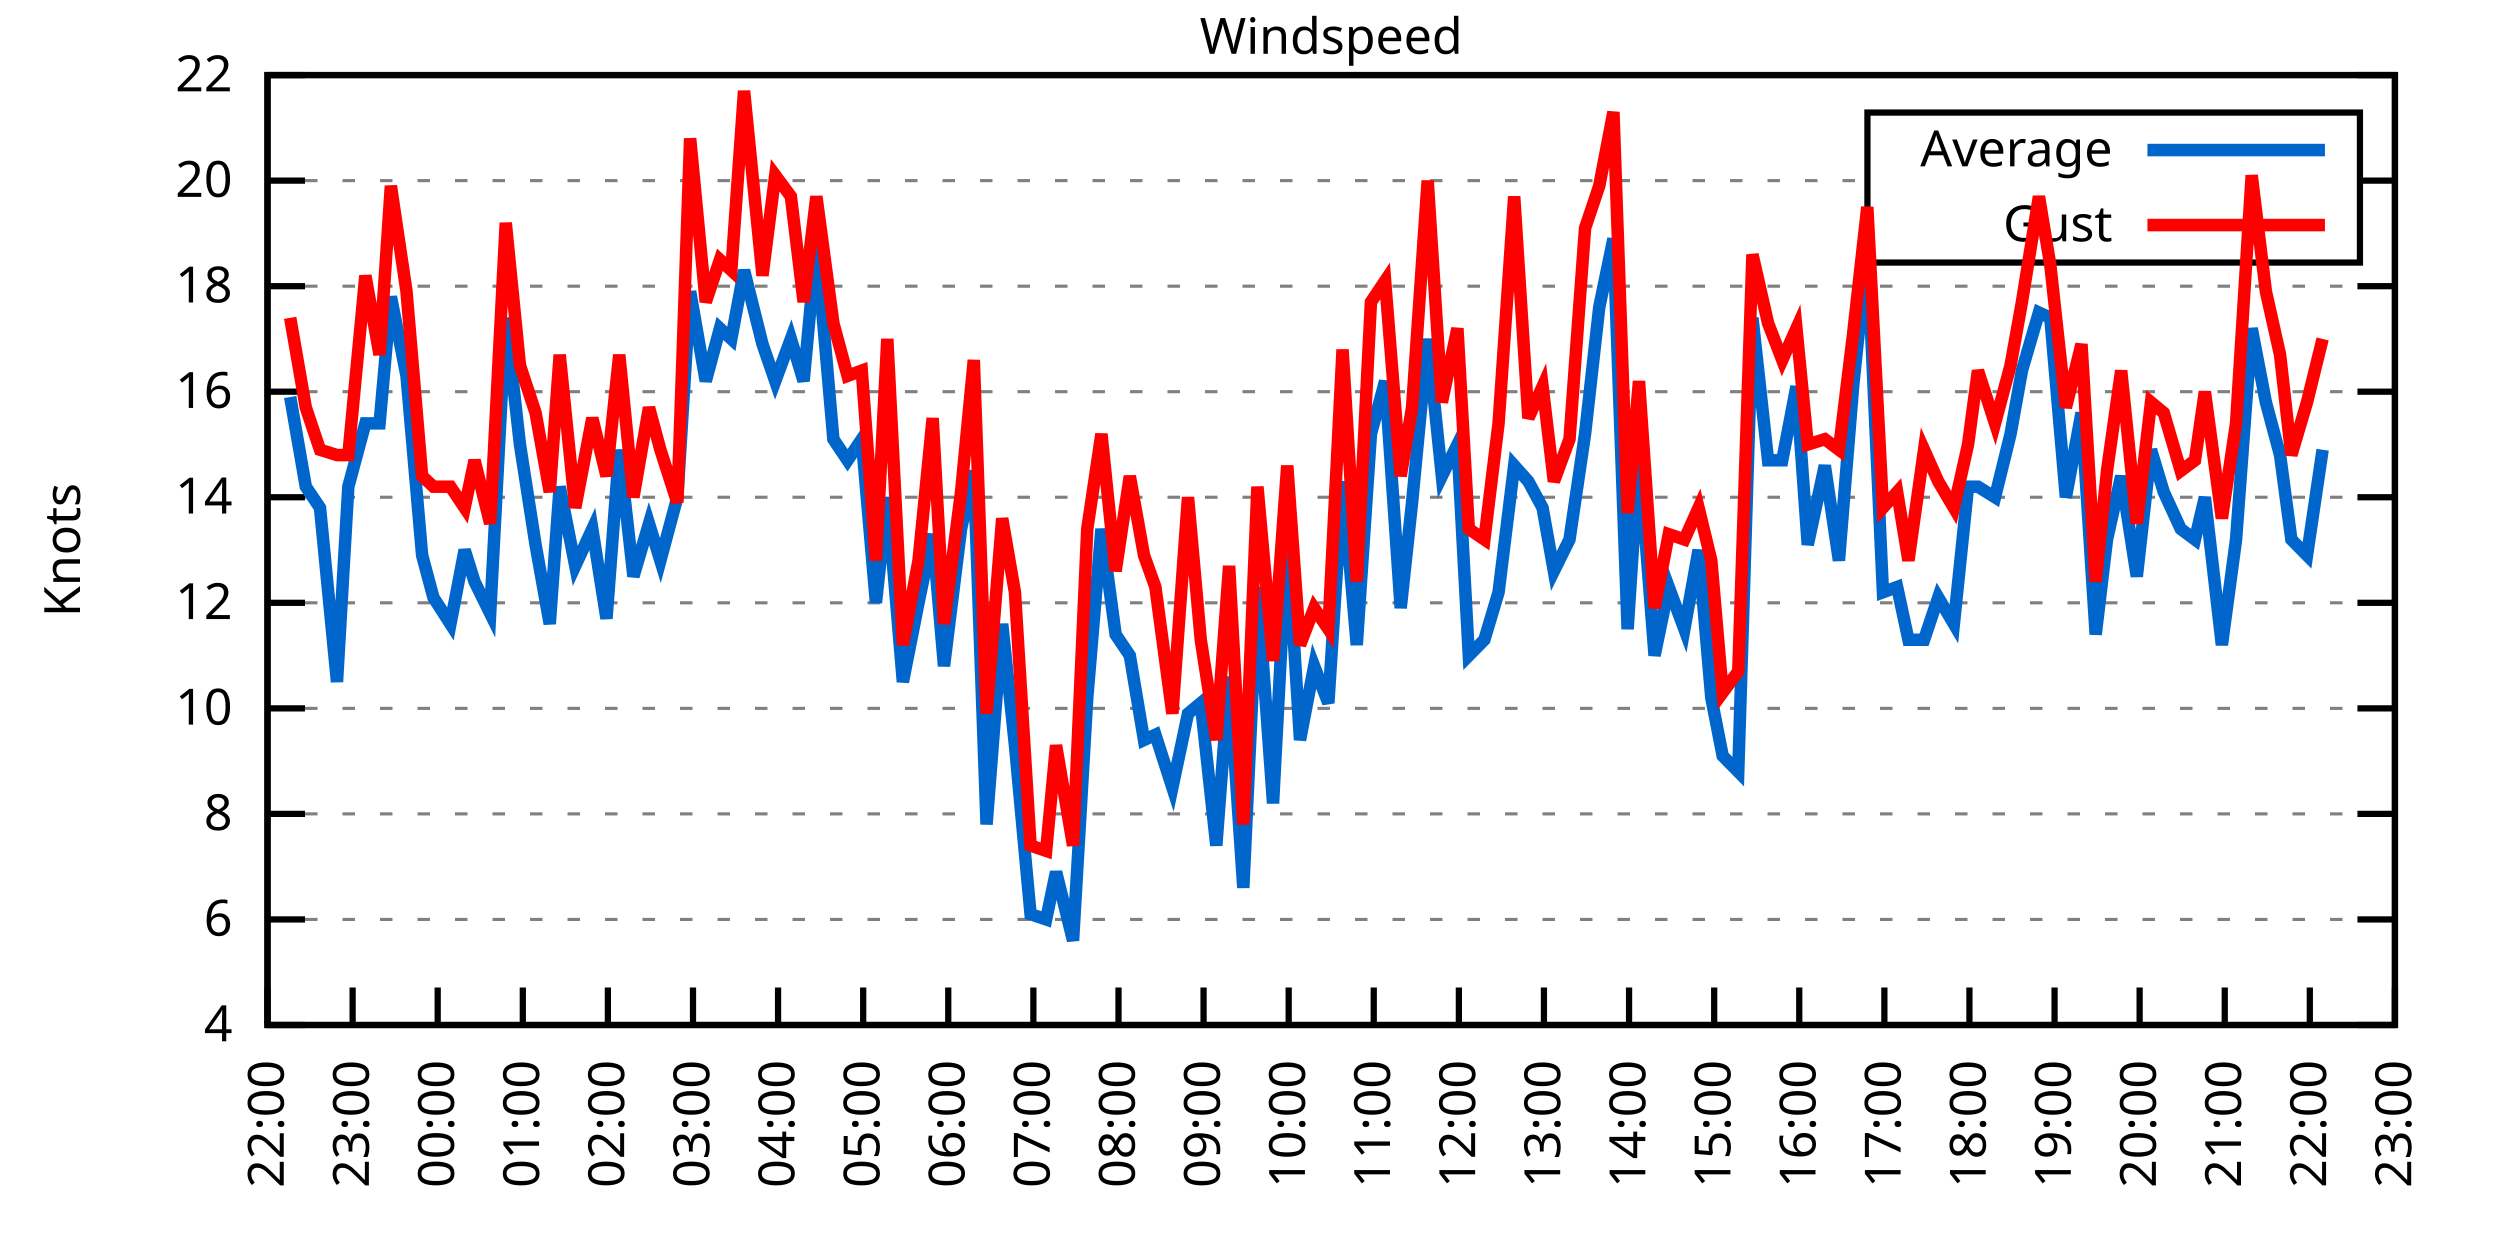
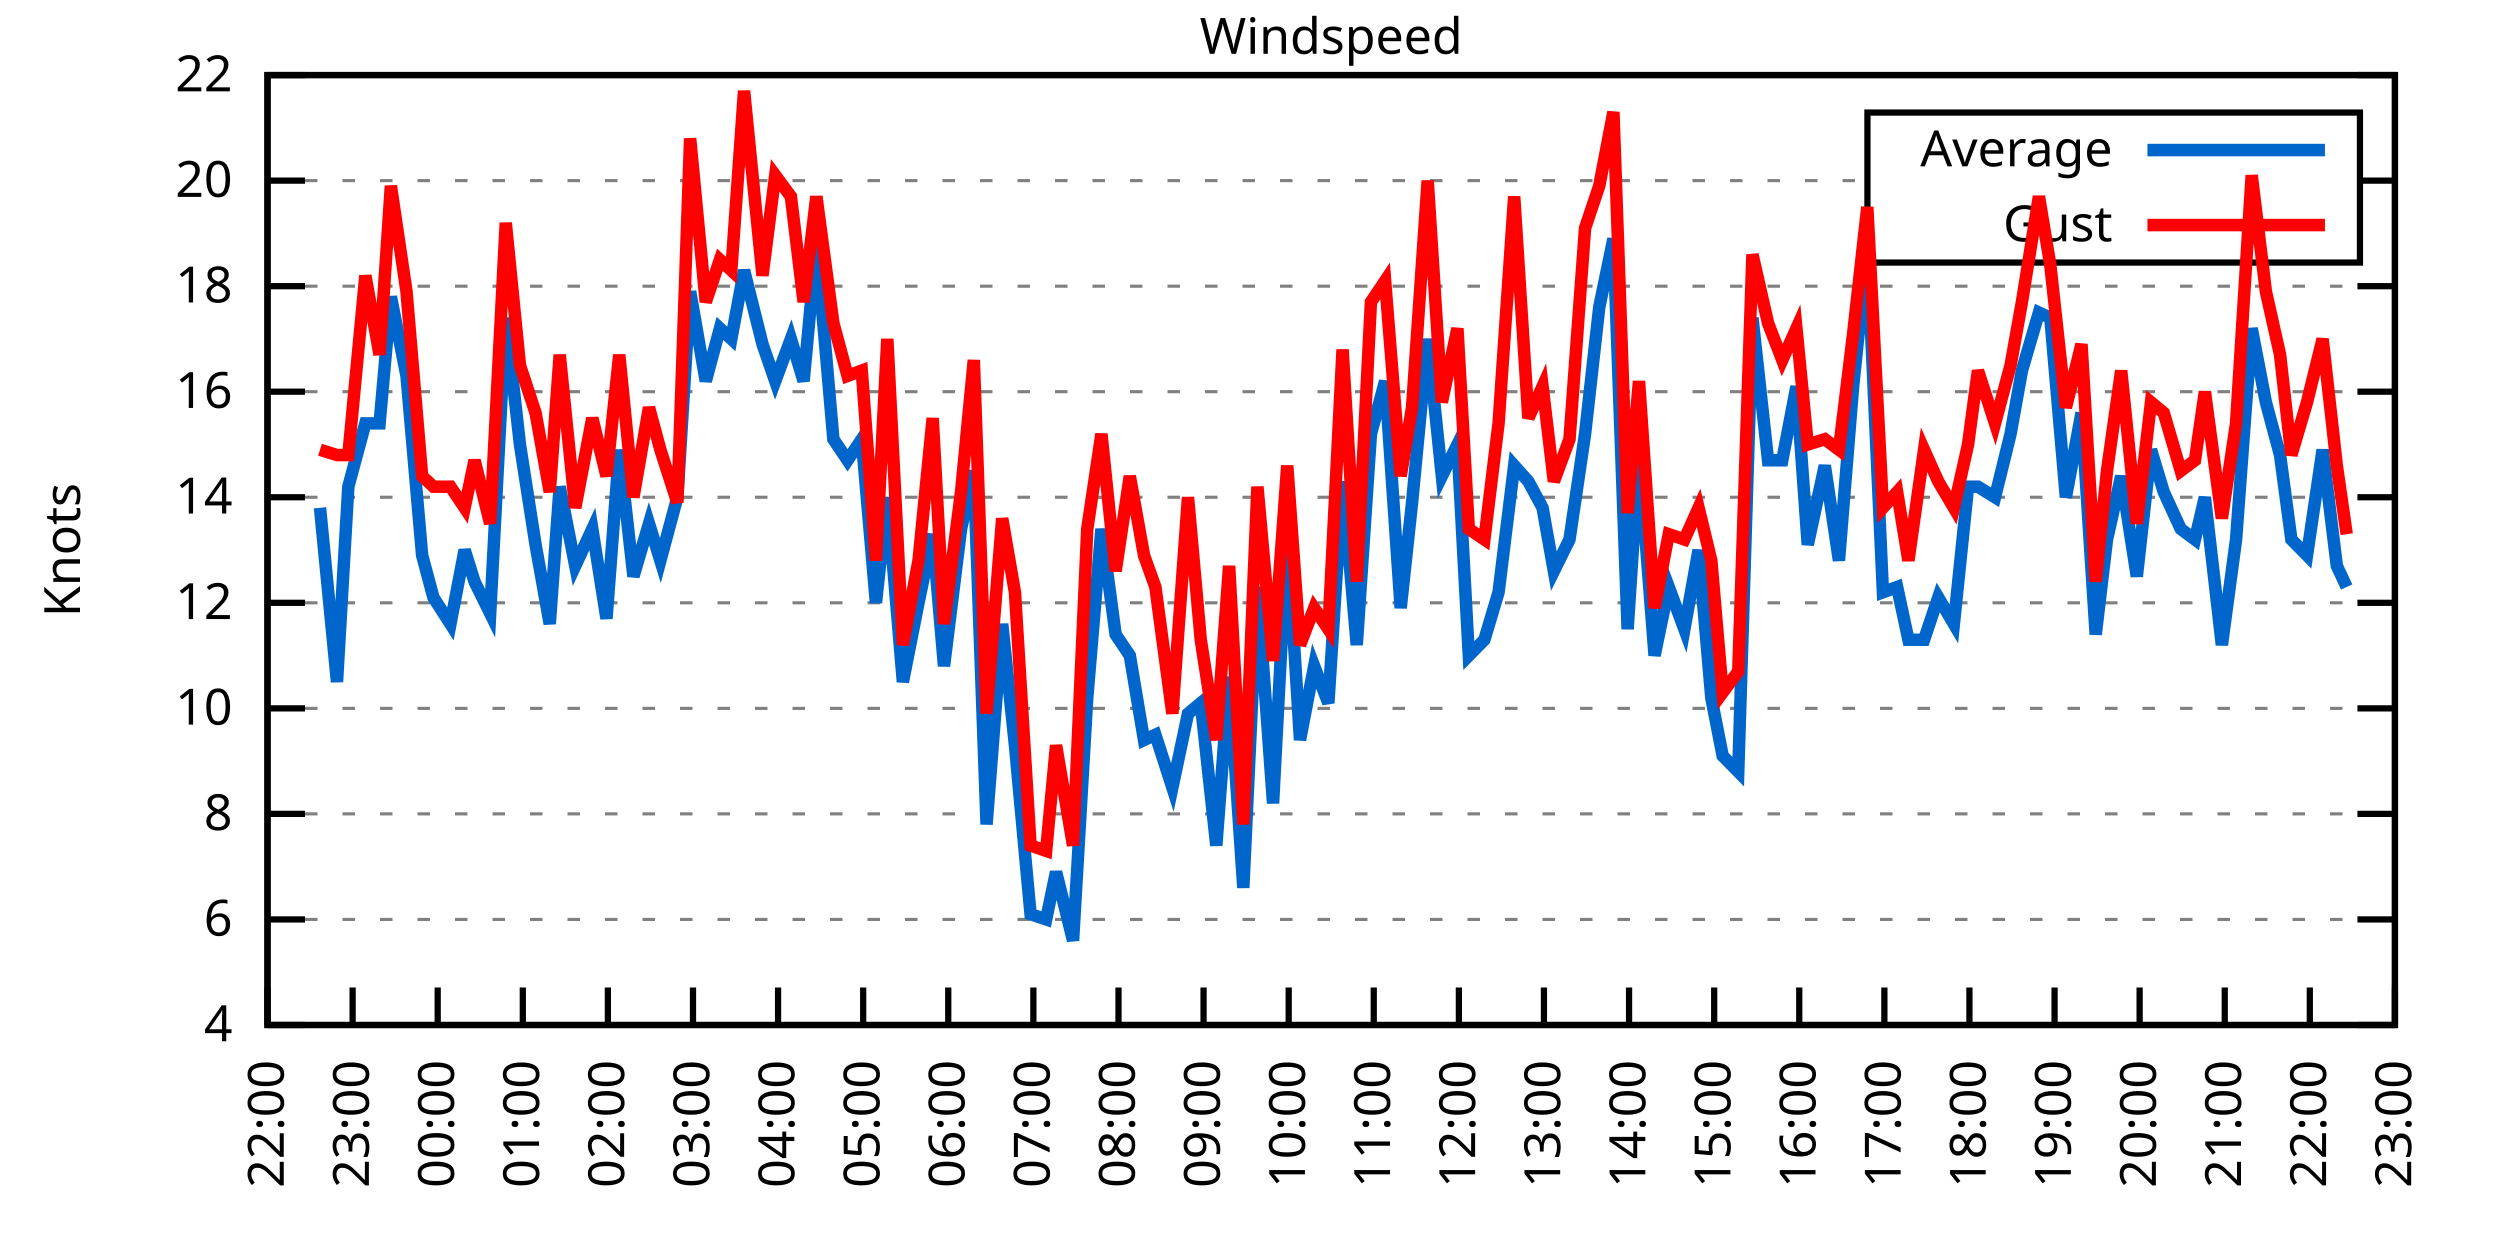
<svg xmlns="http://www.w3.org/2000/svg" xmlns:xlink="http://www.w3.org/1999/xlink" width="400" height="200" viewBox="0 0 400 200">
  <g id="gnuplot_canvas">
    <rect x="0" y="0" width="400" height="200" fill="none" />
    <defs>
      <circle id="gpDot" r="0.5" stroke-width="0.5" stroke="currentColor" />
      <path id="gpPt0" stroke-width="0.333" stroke="currentColor" d="M-1,0 h2 M0,-1 v2" />
      <path id="gpPt1" stroke-width="0.333" stroke="currentColor" d="M-1,-1 L1,1 M1,-1 L-1,1" />
      <path id="gpPt2" stroke-width="0.333" stroke="currentColor" d="M-1,0 L1,0 M0,-1 L0,1 M-1,-1 L1,1 M-1,1 L1,-1" />
      <rect id="gpPt3" stroke-width="0.333" stroke="currentColor" x="-1" y="-1" width="2" height="2" />
      <rect id="gpPt4" stroke-width="0.333" stroke="currentColor" fill="currentColor" x="-1" y="-1" width="2" height="2" />
      <circle id="gpPt5" stroke-width="0.333" stroke="currentColor" cx="0" cy="0" r="1" />
      <use xlink:href="#gpPt5" id="gpPt6" fill="currentColor" stroke="none" />
      <path id="gpPt7" stroke-width="0.333" stroke="currentColor" d="M0,-1.33 L-1.33,0.67 L1.33,0.67 z" />
      <use xlink:href="#gpPt7" id="gpPt8" fill="currentColor" stroke="none" />
      <use xlink:href="#gpPt7" id="gpPt9" stroke="currentColor" transform="rotate(180)" />
      <use xlink:href="#gpPt9" id="gpPt10" fill="currentColor" stroke="none" />
      <use xlink:href="#gpPt3" id="gpPt11" stroke="currentColor" transform="rotate(45)" />
      <use xlink:href="#gpPt11" id="gpPt12" fill="currentColor" stroke="none" />
      <path id="gpPt13" stroke-width="0.333" stroke="currentColor" d="M0,1.330 L1.265,0.411 L0.782,-1.067 L-0.782,-1.076 L-1.265,0.411 z" />
      <use xlink:href="#gpPt13" id="gpPt14" fill="currentColor" stroke="none" />
      <filter id="textbox" filterUnits="objectBoundingBox" x="0" y="0" height="1" width="1">
        <feFlood flood-color="white" flood-opacity="1" result="bgnd" />
        <feComposite in="SourceGraphic" in2="bgnd" operator="atop" />
      </filter>
      <filter id="greybox" filterUnits="objectBoundingBox" x="0" y="0" height="1" width="1">
        <feFlood flood-color="lightgrey" flood-opacity="1" result="grey" />
        <feComposite in="SourceGraphic" in2="grey" operator="atop" />
      </filter>
    </defs>
    <g fill="none" color="white" stroke="currentColor" stroke-width="1.00" stroke-linecap="butt" stroke-linejoin="miter">
</g>
    <g fill="none" color="black" stroke="currentColor" stroke-width="1.00" stroke-linecap="butt" stroke-linejoin="miter">
      <g stroke="none" shape-rendering="crispEdges">
        <polygon fill="rgb(255, 255, 255)" points="42.80,164.00 383.18,164.00 383.18,12.02 42.80,12.02 " />
      </g>
    </g>
    <g fill="none" color="black" stroke="currentColor" stroke-width="1.00" stroke-linecap="butt" stroke-linejoin="miter">
</g>
    <g fill="none" color="black" stroke="black" stroke-width="0.50" stroke-linecap="butt" stroke-linejoin="miter">
</g>
    <g fill="none" color="gray" stroke="currentColor" stroke-width="0.50" stroke-linecap="butt" stroke-linejoin="miter">
      <path stroke="gray" stroke-dasharray="2,4" class="gridline" d="M42.80,164.00 L383.19,164.00  " />
    </g>
    <g fill="none" color="gray" stroke="gray" stroke-width="1.00" stroke-linecap="butt" stroke-linejoin="miter">
</g>
    <g fill="none" color="black" stroke="currentColor" stroke-width="1.00" stroke-linecap="butt" stroke-linejoin="miter">
      <path stroke="black" d="M42.80,164.00 L48.80,164.00 M383.19,164.00 L377.19,164.00  " />
      <g transform="translate(37.20,166.60)" stroke="none" fill="black" font-family="Sans" font-size="8.00" text-anchor="end">
        <text>
          <tspan font-family="Sans"> 4</tspan>
        </text>
      </g>
    </g>
    <g fill="none" color="black" stroke="currentColor" stroke-width="1.00" stroke-linecap="butt" stroke-linejoin="miter">
</g>
    <g fill="none" color="black" stroke="black" stroke-width="0.50" stroke-linecap="butt" stroke-linejoin="miter">
</g>
    <g fill="none" color="gray" stroke="currentColor" stroke-width="0.50" stroke-linecap="butt" stroke-linejoin="miter">
      <path stroke="gray" stroke-dasharray="2,4" class="gridline" d="M42.80,147.11 L383.19,147.11  " />
    </g>
    <g fill="none" color="gray" stroke="gray" stroke-width="1.00" stroke-linecap="butt" stroke-linejoin="miter">
</g>
    <g fill="none" color="black" stroke="currentColor" stroke-width="1.00" stroke-linecap="butt" stroke-linejoin="miter">
      <path stroke="black" d="M42.80,147.11 L48.80,147.11 M383.19,147.11 L377.19,147.11  " />
      <g transform="translate(37.20,149.71)" stroke="none" fill="black" font-family="Sans" font-size="8.00" text-anchor="end">
        <text>
          <tspan font-family="Sans"> 6</tspan>
        </text>
      </g>
    </g>
    <g fill="none" color="black" stroke="currentColor" stroke-width="1.00" stroke-linecap="butt" stroke-linejoin="miter">
</g>
    <g fill="none" color="black" stroke="black" stroke-width="0.50" stroke-linecap="butt" stroke-linejoin="miter">
</g>
    <g fill="none" color="gray" stroke="currentColor" stroke-width="0.50" stroke-linecap="butt" stroke-linejoin="miter">
      <path stroke="gray" stroke-dasharray="2,4" class="gridline" d="M42.80,130.22 L383.19,130.22  " />
    </g>
    <g fill="none" color="gray" stroke="gray" stroke-width="1.00" stroke-linecap="butt" stroke-linejoin="miter">
</g>
    <g fill="none" color="black" stroke="currentColor" stroke-width="1.00" stroke-linecap="butt" stroke-linejoin="miter">
      <path stroke="black" d="M42.80,130.22 L48.80,130.22 M383.19,130.22 L377.19,130.22  " />
      <g transform="translate(37.20,132.82)" stroke="none" fill="black" font-family="Sans" font-size="8.00" text-anchor="end">
        <text>
          <tspan font-family="Sans"> 8</tspan>
        </text>
      </g>
    </g>
    <g fill="none" color="black" stroke="currentColor" stroke-width="1.00" stroke-linecap="butt" stroke-linejoin="miter">
</g>
    <g fill="none" color="black" stroke="black" stroke-width="0.50" stroke-linecap="butt" stroke-linejoin="miter">
</g>
    <g fill="none" color="gray" stroke="currentColor" stroke-width="0.50" stroke-linecap="butt" stroke-linejoin="miter">
      <path stroke="gray" stroke-dasharray="2,4" class="gridline" d="M42.80,113.34 L383.19,113.34  " />
    </g>
    <g fill="none" color="gray" stroke="gray" stroke-width="1.00" stroke-linecap="butt" stroke-linejoin="miter">
</g>
    <g fill="none" color="black" stroke="currentColor" stroke-width="1.00" stroke-linecap="butt" stroke-linejoin="miter">
      <path stroke="black" d="M42.80,113.34 L48.80,113.34 M383.19,113.34 L377.19,113.34  " />
      <g transform="translate(37.20,115.94)" stroke="none" fill="black" font-family="Sans" font-size="8.00" text-anchor="end">
        <text>
          <tspan font-family="Sans"> 10</tspan>
        </text>
      </g>
    </g>
    <g fill="none" color="black" stroke="currentColor" stroke-width="1.00" stroke-linecap="butt" stroke-linejoin="miter">
</g>
    <g fill="none" color="black" stroke="black" stroke-width="0.50" stroke-linecap="butt" stroke-linejoin="miter">
</g>
    <g fill="none" color="gray" stroke="currentColor" stroke-width="0.50" stroke-linecap="butt" stroke-linejoin="miter">
      <path stroke="gray" stroke-dasharray="2,4" class="gridline" d="M42.80,96.45 L383.19,96.45  " />
    </g>
    <g fill="none" color="gray" stroke="gray" stroke-width="1.00" stroke-linecap="butt" stroke-linejoin="miter">
</g>
    <g fill="none" color="black" stroke="currentColor" stroke-width="1.00" stroke-linecap="butt" stroke-linejoin="miter">
      <path stroke="black" d="M42.80,96.45 L48.80,96.45 M383.19,96.45 L377.19,96.45  " />
      <g transform="translate(37.20,99.05)" stroke="none" fill="black" font-family="Sans" font-size="8.00" text-anchor="end">
        <text>
          <tspan font-family="Sans"> 12</tspan>
        </text>
      </g>
    </g>
    <g fill="none" color="black" stroke="currentColor" stroke-width="1.00" stroke-linecap="butt" stroke-linejoin="miter">
</g>
    <g fill="none" color="black" stroke="black" stroke-width="0.50" stroke-linecap="butt" stroke-linejoin="miter">
</g>
    <g fill="none" color="gray" stroke="currentColor" stroke-width="0.50" stroke-linecap="butt" stroke-linejoin="miter">
      <path stroke="gray" stroke-dasharray="2,4" class="gridline" d="M42.80,79.56 L383.19,79.56  " />
    </g>
    <g fill="none" color="gray" stroke="gray" stroke-width="1.00" stroke-linecap="butt" stroke-linejoin="miter">
</g>
    <g fill="none" color="black" stroke="currentColor" stroke-width="1.00" stroke-linecap="butt" stroke-linejoin="miter">
      <path stroke="black" d="M42.80,79.56 L48.80,79.56 M383.19,79.56 L377.19,79.56  " />
      <g transform="translate(37.20,82.16)" stroke="none" fill="black" font-family="Sans" font-size="8.00" text-anchor="end">
        <text>
          <tspan font-family="Sans"> 14</tspan>
        </text>
      </g>
    </g>
    <g fill="none" color="black" stroke="currentColor" stroke-width="1.00" stroke-linecap="butt" stroke-linejoin="miter">
</g>
    <g fill="none" color="black" stroke="black" stroke-width="0.50" stroke-linecap="butt" stroke-linejoin="miter">
</g>
    <g fill="none" color="gray" stroke="currentColor" stroke-width="0.50" stroke-linecap="butt" stroke-linejoin="miter">
      <path stroke="gray" stroke-dasharray="2,4" class="gridline" d="M42.80,62.67 L383.19,62.67  " />
    </g>
    <g fill="none" color="gray" stroke="gray" stroke-width="1.00" stroke-linecap="butt" stroke-linejoin="miter">
</g>
    <g fill="none" color="black" stroke="currentColor" stroke-width="1.00" stroke-linecap="butt" stroke-linejoin="miter">
      <path stroke="black" d="M42.80,62.67 L48.80,62.67 M383.19,62.67 L377.19,62.67  " />
      <g transform="translate(37.20,65.27)" stroke="none" fill="black" font-family="Sans" font-size="8.00" text-anchor="end">
        <text>
          <tspan font-family="Sans"> 16</tspan>
        </text>
      </g>
    </g>
    <g fill="none" color="black" stroke="currentColor" stroke-width="1.00" stroke-linecap="butt" stroke-linejoin="miter">
</g>
    <g fill="none" color="black" stroke="black" stroke-width="0.50" stroke-linecap="butt" stroke-linejoin="miter">
</g>
    <g fill="none" color="gray" stroke="currentColor" stroke-width="0.50" stroke-linecap="butt" stroke-linejoin="miter">
      <path stroke="gray" stroke-dasharray="2,4" class="gridline" d="M42.80,45.79 L383.19,45.79  " />
    </g>
    <g fill="none" color="gray" stroke="gray" stroke-width="1.00" stroke-linecap="butt" stroke-linejoin="miter">
</g>
    <g fill="none" color="black" stroke="currentColor" stroke-width="1.00" stroke-linecap="butt" stroke-linejoin="miter">
      <path stroke="black" d="M42.80,45.79 L48.80,45.79 M383.19,45.79 L377.19,45.79  " />
      <g transform="translate(37.20,48.39)" stroke="none" fill="black" font-family="Sans" font-size="8.00" text-anchor="end">
        <text>
          <tspan font-family="Sans"> 18</tspan>
        </text>
      </g>
    </g>
    <g fill="none" color="black" stroke="currentColor" stroke-width="1.00" stroke-linecap="butt" stroke-linejoin="miter">
</g>
    <g fill="none" color="black" stroke="black" stroke-width="0.50" stroke-linecap="butt" stroke-linejoin="miter">
</g>
    <g fill="none" color="gray" stroke="currentColor" stroke-width="0.50" stroke-linecap="butt" stroke-linejoin="miter">
      <path stroke="gray" stroke-dasharray="2,4" class="gridline" d="M42.80,28.90 L298.79,28.90 M377.59,28.90 L383.19,28.90  " />
    </g>
    <g fill="none" color="gray" stroke="gray" stroke-width="1.00" stroke-linecap="butt" stroke-linejoin="miter">
</g>
    <g fill="none" color="black" stroke="currentColor" stroke-width="1.00" stroke-linecap="butt" stroke-linejoin="miter">
      <path stroke="black" d="M42.80,28.90 L48.80,28.90 M383.19,28.90 L377.19,28.90  " />
      <g transform="translate(37.20,31.50)" stroke="none" fill="black" font-family="Sans" font-size="8.00" text-anchor="end">
        <text>
          <tspan font-family="Sans"> 20</tspan>
        </text>
      </g>
    </g>
    <g fill="none" color="black" stroke="currentColor" stroke-width="1.00" stroke-linecap="butt" stroke-linejoin="miter">
</g>
    <g fill="none" color="black" stroke="black" stroke-width="0.50" stroke-linecap="butt" stroke-linejoin="miter">
</g>
    <g fill="none" color="gray" stroke="currentColor" stroke-width="0.50" stroke-linecap="butt" stroke-linejoin="miter">
      <path stroke="gray" stroke-dasharray="2,4" class="gridline" d="M42.80,12.01 L383.19,12.01  " />
    </g>
    <g fill="none" color="gray" stroke="gray" stroke-width="1.00" stroke-linecap="butt" stroke-linejoin="miter">
</g>
    <g fill="none" color="black" stroke="currentColor" stroke-width="1.00" stroke-linecap="butt" stroke-linejoin="miter">
      <path stroke="black" d="M42.80,12.01 L48.80,12.01 M383.19,12.01 L377.19,12.01  " />
      <g transform="translate(37.20,14.61)" stroke="none" fill="black" font-family="Sans" font-size="8.00" text-anchor="end">
        <text>
          <tspan font-family="Sans"> 22</tspan>
        </text>
      </g>
    </g>
    <g fill="none" color="black" stroke="currentColor" stroke-width="1.00" stroke-linecap="butt" stroke-linejoin="miter">
      <path stroke="black" d="M42.80,164.00 L42.80,158.00  " />
      <g transform="translate(45.40,169.60) rotate(270.00)" stroke="none" fill="black" font-family="Sans" font-size="8.00" text-anchor="end">
        <text>
          <tspan font-family="Sans">22:00</tspan>
        </text>
      </g>
    </g>
    <g fill="none" color="black" stroke="currentColor" stroke-width="1.00" stroke-linecap="butt" stroke-linejoin="miter">
      <path stroke="black" d="M56.42,164.00 L56.42,158.00  " />
      <g transform="translate(59.02,169.60) rotate(270.00)" stroke="none" fill="black" font-family="Sans" font-size="8.00" text-anchor="end">
        <text>
          <tspan font-family="Sans">23:00</tspan>
        </text>
      </g>
    </g>
    <g fill="none" color="black" stroke="currentColor" stroke-width="1.00" stroke-linecap="butt" stroke-linejoin="miter">
      <path stroke="black" d="M70.03,164.00 L70.03,158.00  " />
      <g transform="translate(72.63,169.60) rotate(270.00)" stroke="none" fill="black" font-family="Sans" font-size="8.00" text-anchor="end">
        <text>
          <tspan font-family="Sans">00:00</tspan>
        </text>
      </g>
    </g>
    <g fill="none" color="black" stroke="currentColor" stroke-width="1.00" stroke-linecap="butt" stroke-linejoin="miter">
      <path stroke="black" d="M83.65,164.00 L83.65,158.00  " />
      <g transform="translate(86.25,169.60) rotate(270.00)" stroke="none" fill="black" font-family="Sans" font-size="8.00" text-anchor="end">
        <text>
          <tspan font-family="Sans">01:00</tspan>
        </text>
      </g>
    </g>
    <g fill="none" color="black" stroke="currentColor" stroke-width="1.00" stroke-linecap="butt" stroke-linejoin="miter">
      <path stroke="black" d="M97.26,164.00 L97.26,158.00  " />
      <g transform="translate(99.86,169.60) rotate(270.00)" stroke="none" fill="black" font-family="Sans" font-size="8.00" text-anchor="end">
        <text>
          <tspan font-family="Sans">02:00</tspan>
        </text>
      </g>
    </g>
    <g fill="none" color="black" stroke="currentColor" stroke-width="1.00" stroke-linecap="butt" stroke-linejoin="miter">
      <path stroke="black" d="M110.88,164.00 L110.88,158.00  " />
      <g transform="translate(113.48,169.60) rotate(270.00)" stroke="none" fill="black" font-family="Sans" font-size="8.00" text-anchor="end">
        <text>
          <tspan font-family="Sans">03:00</tspan>
        </text>
      </g>
    </g>
    <g fill="none" color="black" stroke="currentColor" stroke-width="1.00" stroke-linecap="butt" stroke-linejoin="miter">
      <path stroke="black" d="M124.49,164.00 L124.49,158.00  " />
      <g transform="translate(127.09,169.60) rotate(270.00)" stroke="none" fill="black" font-family="Sans" font-size="8.00" text-anchor="end">
        <text>
          <tspan font-family="Sans">04:00</tspan>
        </text>
      </g>
    </g>
    <g fill="none" color="black" stroke="currentColor" stroke-width="1.00" stroke-linecap="butt" stroke-linejoin="miter">
      <path stroke="black" d="M138.11,164.00 L138.11,158.00  " />
      <g transform="translate(140.71,169.60) rotate(270.00)" stroke="none" fill="black" font-family="Sans" font-size="8.00" text-anchor="end">
        <text>
          <tspan font-family="Sans">05:00</tspan>
        </text>
      </g>
    </g>
    <g fill="none" color="black" stroke="currentColor" stroke-width="1.00" stroke-linecap="butt" stroke-linejoin="miter">
      <path stroke="black" d="M151.72,164.00 L151.72,158.00  " />
      <g transform="translate(154.32,169.60) rotate(270.00)" stroke="none" fill="black" font-family="Sans" font-size="8.00" text-anchor="end">
        <text>
          <tspan font-family="Sans">06:00</tspan>
        </text>
      </g>
    </g>
    <g fill="none" color="black" stroke="currentColor" stroke-width="1.00" stroke-linecap="butt" stroke-linejoin="miter">
      <path stroke="black" d="M165.34,164.00 L165.34,158.00  " />
      <g transform="translate(167.94,169.60) rotate(270.00)" stroke="none" fill="black" font-family="Sans" font-size="8.00" text-anchor="end">
        <text>
          <tspan font-family="Sans">07:00</tspan>
        </text>
      </g>
    </g>
    <g fill="none" color="black" stroke="currentColor" stroke-width="1.00" stroke-linecap="butt" stroke-linejoin="miter">
      <path stroke="black" d="M178.96,164.00 L178.96,158.00  " />
      <g transform="translate(181.56,169.60) rotate(270.00)" stroke="none" fill="black" font-family="Sans" font-size="8.00" text-anchor="end">
        <text>
          <tspan font-family="Sans">08:00</tspan>
        </text>
      </g>
    </g>
    <g fill="none" color="black" stroke="currentColor" stroke-width="1.00" stroke-linecap="butt" stroke-linejoin="miter">
      <path stroke="black" d="M192.57,164.00 L192.57,158.00  " />
      <g transform="translate(195.17,169.60) rotate(270.00)" stroke="none" fill="black" font-family="Sans" font-size="8.00" text-anchor="end">
        <text>
          <tspan font-family="Sans">09:00</tspan>
        </text>
      </g>
    </g>
    <g fill="none" color="black" stroke="currentColor" stroke-width="1.00" stroke-linecap="butt" stroke-linejoin="miter">
      <path stroke="black" d="M206.19,164.00 L206.19,158.00  " />
      <g transform="translate(208.79,169.60) rotate(270.00)" stroke="none" fill="black" font-family="Sans" font-size="8.00" text-anchor="end">
        <text>
          <tspan font-family="Sans">10:00</tspan>
        </text>
      </g>
    </g>
    <g fill="none" color="black" stroke="currentColor" stroke-width="1.00" stroke-linecap="butt" stroke-linejoin="miter">
      <path stroke="black" d="M219.80,164.00 L219.80,158.00  " />
      <g transform="translate(222.40,169.60) rotate(270.00)" stroke="none" fill="black" font-family="Sans" font-size="8.00" text-anchor="end">
        <text>
          <tspan font-family="Sans">11:00</tspan>
        </text>
      </g>
    </g>
    <g fill="none" color="black" stroke="currentColor" stroke-width="1.00" stroke-linecap="butt" stroke-linejoin="miter">
      <path stroke="black" d="M233.42,164.00 L233.42,158.00  " />
      <g transform="translate(236.02,169.60) rotate(270.00)" stroke="none" fill="black" font-family="Sans" font-size="8.00" text-anchor="end">
        <text>
          <tspan font-family="Sans">12:00</tspan>
        </text>
      </g>
    </g>
    <g fill="none" color="black" stroke="currentColor" stroke-width="1.00" stroke-linecap="butt" stroke-linejoin="miter">
      <path stroke="black" d="M247.03,164.00 L247.03,158.00  " />
      <g transform="translate(249.63,169.60) rotate(270.00)" stroke="none" fill="black" font-family="Sans" font-size="8.00" text-anchor="end">
        <text>
          <tspan font-family="Sans">13:00</tspan>
        </text>
      </g>
    </g>
    <g fill="none" color="black" stroke="currentColor" stroke-width="1.00" stroke-linecap="butt" stroke-linejoin="miter">
      <path stroke="black" d="M260.65,164.00 L260.65,158.00  " />
      <g transform="translate(263.25,169.60) rotate(270.00)" stroke="none" fill="black" font-family="Sans" font-size="8.00" text-anchor="end">
        <text>
          <tspan font-family="Sans">14:00</tspan>
        </text>
      </g>
    </g>
    <g fill="none" color="black" stroke="currentColor" stroke-width="1.00" stroke-linecap="butt" stroke-linejoin="miter">
      <path stroke="black" d="M274.27,164.00 L274.27,158.00  " />
      <g transform="translate(276.87,169.60) rotate(270.00)" stroke="none" fill="black" font-family="Sans" font-size="8.00" text-anchor="end">
        <text>
          <tspan font-family="Sans">15:00</tspan>
        </text>
      </g>
    </g>
    <g fill="none" color="black" stroke="currentColor" stroke-width="1.00" stroke-linecap="butt" stroke-linejoin="miter">
      <path stroke="black" d="M287.88,164.00 L287.88,158.00  " />
      <g transform="translate(290.48,169.60) rotate(270.00)" stroke="none" fill="black" font-family="Sans" font-size="8.00" text-anchor="end">
        <text>
          <tspan font-family="Sans">16:00</tspan>
        </text>
      </g>
    </g>
    <g fill="none" color="black" stroke="currentColor" stroke-width="1.00" stroke-linecap="butt" stroke-linejoin="miter">
      <path stroke="black" d="M301.50,164.00 L301.50,158.00  " />
      <g transform="translate(304.10,169.60) rotate(270.00)" stroke="none" fill="black" font-family="Sans" font-size="8.00" text-anchor="end">
        <text>
          <tspan font-family="Sans">17:00</tspan>
        </text>
      </g>
    </g>
    <g fill="none" color="black" stroke="currentColor" stroke-width="1.00" stroke-linecap="butt" stroke-linejoin="miter">
      <path stroke="black" d="M315.11,164.00 L315.11,158.00  " />
      <g transform="translate(317.71,169.60) rotate(270.00)" stroke="none" fill="black" font-family="Sans" font-size="8.00" text-anchor="end">
        <text>
          <tspan font-family="Sans">18:00</tspan>
        </text>
      </g>
    </g>
    <g fill="none" color="black" stroke="currentColor" stroke-width="1.00" stroke-linecap="butt" stroke-linejoin="miter">
      <path stroke="black" d="M328.73,164.00 L328.73,158.00  " />
      <g transform="translate(331.33,169.60) rotate(270.00)" stroke="none" fill="black" font-family="Sans" font-size="8.00" text-anchor="end">
        <text>
          <tspan font-family="Sans">19:00</tspan>
        </text>
      </g>
    </g>
    <g fill="none" color="black" stroke="currentColor" stroke-width="1.00" stroke-linecap="butt" stroke-linejoin="miter">
      <path stroke="black" d="M342.34,164.00 L342.34,158.00  " />
      <g transform="translate(344.94,169.60) rotate(270.00)" stroke="none" fill="black" font-family="Sans" font-size="8.00" text-anchor="end">
        <text>
          <tspan font-family="Sans">20:00</tspan>
        </text>
      </g>
    </g>
    <g fill="none" color="black" stroke="currentColor" stroke-width="1.00" stroke-linecap="butt" stroke-linejoin="miter">
      <path stroke="black" d="M355.96,164.00 L355.96,158.00  " />
      <g transform="translate(358.56,169.60) rotate(270.00)" stroke="none" fill="black" font-family="Sans" font-size="8.00" text-anchor="end">
        <text>
          <tspan font-family="Sans">21:00</tspan>
        </text>
      </g>
    </g>
    <g fill="none" color="black" stroke="currentColor" stroke-width="1.00" stroke-linecap="butt" stroke-linejoin="miter">
      <path stroke="black" d="M369.57,164.00 L369.57,158.00  " />
      <g transform="translate(372.17,169.60) rotate(270.00)" stroke="none" fill="black" font-family="Sans" font-size="8.00" text-anchor="end">
        <text>
          <tspan font-family="Sans">22:00</tspan>
        </text>
      </g>
    </g>
    <g fill="none" color="black" stroke="currentColor" stroke-width="1.00" stroke-linecap="butt" stroke-linejoin="miter">
      <path stroke="black" d="M383.19,164.00 L383.19,158.00  " />
      <g transform="translate(385.79,169.60) rotate(270.00)" stroke="none" fill="black" font-family="Sans" font-size="8.00" text-anchor="end">
        <text>
          <tspan font-family="Sans">23:00</tspan>
        </text>
      </g>
    </g>
    <g fill="none" color="black" stroke="currentColor" stroke-width="1.00" stroke-linecap="butt" stroke-linejoin="miter">
</g>
    <g fill="none" color="black" stroke="currentColor" stroke-width="1.00" stroke-linecap="butt" stroke-linejoin="miter">
      <path stroke="black" d="M42.80,12.01 L42.80,164.00 L383.19,164.00 L383.19,12.01 L42.80,12.01 Z  " />
    </g>
    <g fill="none" color="black" stroke="currentColor" stroke-width="1.00" stroke-linecap="butt" stroke-linejoin="miter">
</g>
    <g fill="none" color="black" stroke="currentColor" stroke-width="1.00" stroke-linecap="butt" stroke-linejoin="miter">
      <path stroke="black" d="M298.79,42.01 L298.79,18.01 L377.59,18.01 L377.59,42.01 L298.79,42.01 Z  " />
    </g>
    <g id="Windspeed_plot_1">
      <g fill="none" color="white" stroke="black" stroke-width="2.00" stroke-linecap="butt" stroke-linejoin="miter">
</g>
      <g fill="none" color="black" stroke="currentColor" stroke-width="2.00" stroke-linecap="butt" stroke-linejoin="miter">
        <g transform="translate(337.99,26.61)" stroke="none" fill="black" font-family="Sans" font-size="8.00" text-anchor="end">
          <text>
            <tspan font-family="Sans">Average</tspan>
          </text>
        </g>
      </g>
      <g fill="none" color="black" stroke="currentColor" stroke-width="2.00" stroke-linecap="butt" stroke-linejoin="miter">
-         <path stroke="rgb(  0, 102, 204)" d="M343.59,24.01 L371.99,24.01 M46.43,63.52 L48.93,77.87 L51.20,81.25 L53.92,109.11 L55.73,77.87 L58.46,67.74   L60.73,67.74 L62.54,47.47 L65.04,60.14 L67.54,88.85 L69.35,95.60 L72.07,99.83 L74.34,88.00 L75.93,93.07   L78.43,98.14 L80.92,50.85 L83.19,71.12 L85.69,87.16 L87.96,99.83 L89.55,77.87 L92.04,90.54 L94.77,84.63   L97.04,98.98 L99.08,71.96 L101.35,92.23 L103.84,83.78 L105.66,89.69 L108.38,79.56 L110.42,46.63 L112.92,60.98   L115.19,52.54 L117.01,54.23 L119.05,43.25 L122.00,55.07 L124.04,60.98 L126.54,54.23 L128.58,60.98 L130.62,39.03   L133.34,70.27 L135.61,73.65 L137.88,70.27 L140.15,96.45 L141.97,79.56 L144.46,109.11 L146.96,96.45 L149.23,85.47   L151.04,106.58 L153.77,84.63 L155.81,75.34 L157.85,131.91 L160.35,99.83 L162.39,119.25 L164.89,146.27 L167.38,147.11   L168.97,139.51 L171.69,150.49 L173.96,111.65 L176.23,84.63 L178.50,101.52 L180.77,104.89 L183.04,118.40 L184.86,117.56   L187.58,126.00 L190.08,114.18 L192.12,112.49 L194.61,135.29 L196.66,108.27 L198.93,142.05 L201.19,93.92 L203.69,128.54   L205.96,85.47 L208.00,118.40 L210.27,106.58 L212.54,112.49 L214.81,77.03 L217.08,103.20 L219.35,69.43 L221.62,60.98   L224.11,97.29 L225.93,80.41 L228.43,54.23 L230.70,76.18 L233.19,71.12 L235.01,104.89 L237.50,102.36 L239.77,94.76   L242.27,74.49 L244.54,77.03 L246.81,81.25 L248.62,91.38 L251.12,86.32 L253.61,69.43 L255.88,49.16 L258.15,38.19   L260.42,100.67 L262.24,72.81 L264.73,104.89 L267.00,93.92 L269.50,100.67 L271.77,88.00 L273.81,111.65 L275.63,120.94   L278.12,123.47 L280.39,50.85 L282.89,73.65 L285.16,73.65 L287.43,61.83 L289.24,87.16 L291.97,74.49 L294.23,89.69   L296.50,61.83 L298.77,39.87 L301.27,94.76 L303.54,93.92 L305.35,102.36 L307.85,102.36 L310.12,95.60 L312.62,99.83   L314.89,77.87 L316.47,77.87 L319.20,79.56 L321.69,69.43 L323.51,59.30 L326.23,50.01 L328.05,50.85 L330.54,79.56   L333.04,66.05 L335.31,101.52 L337.12,86.32 L339.39,76.18 L341.89,92.23 L344.16,71.96 L346.20,78.72 L348.92,84.63   L351.19,86.32 L352.78,79.56 L355.50,103.20 L357.77,86.32 L360.27,52.54 L362.54,64.36 L364.81,72.81 L366.62,86.32   L369.12,88.85 L371.62,71.96  " />
+         <path stroke="rgb(  0, 102, 204)" d="M343.59,24.01 L371.99,24.01 M51.20,81.25 L53.92,109.11 L55.73,77.87 L58.46,67.74 L60.73,67.74 L62.54,47.47   L65.04,60.14 L67.54,88.85 L69.35,95.60 L72.07,99.83 L74.34,88.00 L75.93,93.07 L78.43,98.14 L80.92,50.85   L83.19,71.12 L85.69,87.16 L87.96,99.83 L89.55,77.87 L92.04,90.54 L94.77,84.63 L97.04,98.98 L99.08,71.96   L101.35,92.23 L103.84,83.78 L105.66,89.69 L108.38,79.56 L110.42,46.63 L112.92,60.98 L115.19,52.54 L117.01,54.23   L119.05,43.25 L122.00,55.07 L124.04,60.98 L126.54,54.23 L128.58,60.98 L130.62,39.03 L133.34,70.27 L135.61,73.65   L137.88,70.27 L140.15,96.45 L141.97,79.56 L144.46,109.11 L146.96,96.45 L149.23,85.47 L151.04,106.58 L153.77,84.63   L155.81,75.34 L157.85,131.91 L160.35,99.83 L162.39,119.25 L164.89,146.27 L167.38,147.11 L168.97,139.51 L171.69,150.49   L173.96,111.65 L176.23,84.63 L178.50,101.52 L180.77,104.89 L183.04,118.40 L184.86,117.56 L187.58,126.00 L190.08,114.18   L192.12,112.49 L194.61,135.29 L196.66,108.27 L198.93,142.05 L201.19,93.92 L203.69,128.54 L205.96,85.47 L208.00,118.40   L210.27,106.58 L212.54,112.49 L214.81,77.03 L217.08,103.20 L219.35,69.43 L221.62,60.98 L224.11,97.29 L225.93,80.41   L228.43,54.23 L230.70,76.18 L233.19,71.12 L235.01,104.89 L237.50,102.36 L239.77,94.76 L242.27,74.49 L244.54,77.03   L246.81,81.25 L248.62,91.38 L251.12,86.32 L253.61,69.43 L255.88,49.16 L258.15,38.19 L260.42,100.67 L262.24,72.81   L264.73,104.89 L267.00,93.92 L269.50,100.67 L271.77,88.00 L273.81,111.65 L275.63,120.94 L278.12,123.47 L280.39,50.85   L282.89,73.65 L285.16,73.65 L287.43,61.83 L289.24,87.16 L291.97,74.49 L294.23,89.69 L296.50,61.83 L298.77,39.87   L301.27,94.76 L303.54,93.92 L305.35,102.36 L307.85,102.36 L310.12,95.60 L312.62,99.83 L314.89,77.87 L316.47,77.87   L319.20,79.56 L321.69,69.43 L323.51,59.30 L326.23,50.01 L328.05,50.85 L330.54,79.56 L333.04,66.05 L335.31,101.52   L337.12,86.32 L339.39,76.18 L341.89,92.23 L344.16,71.96 L346.20,78.72 L348.92,84.63 L351.19,86.32 L352.78,79.56   L355.50,103.20 L357.77,86.32 L360.27,52.54 L362.54,64.36 L364.81,72.81 L366.62,86.32 L369.12,88.85 L371.62,71.96   L373.89,90.54 L375.47,93.92  " />
      </g>
    </g>
    <g id="Windspeed_plot_2">
      <g fill="none" color="black" stroke="currentColor" stroke-width="2.00" stroke-linecap="butt" stroke-linejoin="miter">
        <g transform="translate(337.99,38.61)" stroke="none" fill="black" font-family="Sans" font-size="8.00" text-anchor="end">
          <text>
            <tspan font-family="Sans">Gust</tspan>
          </text>
        </g>
      </g>
      <g fill="none" color="black" stroke="currentColor" stroke-width="2.00" stroke-linecap="butt" stroke-linejoin="miter">
-         <path stroke="rgb(255,   0,   0)" d="M343.59,36.01 L371.99,36.01 M46.43,50.85 L48.93,65.21 L51.20,71.96 L53.92,72.81 L55.73,72.81 L58.46,44.10   L60.73,56.76 L62.54,29.74 L65.04,46.63 L67.54,76.18 L69.35,77.87 L72.07,77.87 L74.34,81.25 L75.93,73.65   L78.43,83.78 L80.92,35.65 L83.19,58.45 L85.69,66.05 L87.96,78.72 L89.55,56.76 L92.04,81.25 L94.77,66.90   L97.04,76.18 L99.08,56.76 L101.35,79.56 L103.84,65.21 L105.66,71.96 L108.38,80.41 L110.42,22.14 L112.92,48.32   L115.19,41.56 L117.01,43.25 L119.05,14.54 L122.00,44.10 L124.04,28.05 L126.54,31.43 L128.58,48.32 L130.62,31.43   L133.34,51.70 L135.61,60.14 L137.88,59.30 L140.15,89.69 L141.97,54.23 L144.46,103.20 L146.96,89.69 L149.23,66.90   L151.04,99.83 L153.77,78.72 L155.81,57.61 L157.85,114.18 L160.35,82.94 L162.39,94.76 L164.89,135.29 L167.38,136.14   L168.97,119.25 L171.69,135.29 L173.96,84.63 L176.23,69.43 L178.50,91.38 L180.77,76.18 L183.04,88.85 L184.86,93.92   L187.58,114.18 L190.08,79.56 L192.12,102.36 L194.61,118.40 L196.66,90.54 L198.93,131.91 L201.19,77.87 L203.69,105.74   L205.96,74.49 L208.00,103.20 L210.27,97.29 L212.54,100.67 L214.81,55.92 L217.08,93.07 L219.35,48.32 L221.62,44.94   L224.11,76.18 L225.93,65.21 L228.43,28.90 L230.70,64.36 L233.19,52.54 L235.01,84.63 L237.50,86.32 L239.77,67.74   L242.27,31.43 L244.54,66.90 L246.81,61.83 L248.62,77.03 L251.12,70.27 L253.61,36.50 L255.88,29.74 L258.15,17.92   L260.42,82.09 L262.24,60.98 L264.73,97.29 L267.00,85.47 L269.50,86.32 L271.77,81.25 L273.81,89.69 L275.63,110.80   L278.12,107.43 L280.39,40.72 L282.89,51.70 L285.16,57.61 L287.43,52.54 L289.24,71.12 L291.97,70.27 L294.23,71.96   L296.50,53.39 L298.77,33.12 L301.27,81.25 L303.54,78.72 L305.35,89.69 L307.85,71.96 L310.12,77.03 L312.62,81.25   L314.89,71.12 L316.47,59.30 L319.20,67.74 L321.69,58.45 L323.51,48.32 L326.23,31.43 L328.05,42.41 L330.54,65.21   L333.04,55.07 L335.31,93.07 L337.12,75.34 L339.39,59.30 L341.89,83.78 L344.16,64.36 L346.20,66.05 L348.92,75.34   L351.19,73.65 L352.78,62.67 L355.50,82.94 L357.77,67.74 L360.27,28.05 L362.54,46.63 L364.81,56.76 L366.62,72.81   L369.12,64.36 L371.62,54.23  " />
+         <path stroke="rgb(255,   0,   0)" d="M343.59,36.01 L371.99,36.01 M51.20,71.96 L53.92,72.81 L55.73,72.81 L58.46,44.10 L60.73,56.76 L62.54,29.74   L65.04,46.63 L67.54,76.18 L69.35,77.87 L72.07,77.87 L74.34,81.25 L75.93,73.65 L78.43,83.78 L80.92,35.65   L83.19,58.45 L85.69,66.05 L87.96,78.72 L89.55,56.76 L92.04,81.25 L94.77,66.90 L97.04,76.18 L99.08,56.76   L101.35,79.56 L103.84,65.21 L105.66,71.96 L108.38,80.41 L110.42,22.14 L112.92,48.32 L115.19,41.56 L117.01,43.25   L119.05,14.54 L122.00,44.10 L124.04,28.05 L126.54,31.43 L128.58,48.32 L130.62,31.43 L133.34,51.70 L135.61,60.14   L137.88,59.30 L140.15,89.69 L141.97,54.23 L144.46,103.20 L146.96,89.69 L149.23,66.90 L151.04,99.83 L153.77,78.72   L155.81,57.61 L157.85,114.18 L160.35,82.94 L162.39,94.76 L164.89,135.29 L167.38,136.14 L168.97,119.25 L171.69,135.29   L173.96,84.63 L176.23,69.43 L178.50,91.38 L180.77,76.18 L183.04,88.85 L184.86,93.92 L187.58,114.18 L190.08,79.56   L192.12,102.36 L194.61,118.40 L196.66,90.54 L198.93,131.91 L201.19,77.87 L203.69,105.74 L205.96,74.49 L208.00,103.20   L210.27,97.29 L212.54,100.67 L214.81,55.92 L217.08,93.07 L219.35,48.32 L221.62,44.94 L224.11,76.18 L225.93,65.21   L228.43,28.90 L230.70,64.36 L233.19,52.54 L235.01,84.63 L237.50,86.32 L239.77,67.74 L242.27,31.43 L244.54,66.90   L246.81,61.83 L248.62,77.03 L251.12,70.27 L253.61,36.50 L255.88,29.74 L258.15,17.92 L260.42,82.09 L262.24,60.98   L264.73,97.29 L267.00,85.47 L269.50,86.32 L271.77,81.25 L273.81,89.69 L275.63,110.80 L278.12,107.43 L280.39,40.72   L282.89,51.70 L285.16,57.61 L287.43,52.54 L289.24,71.12 L291.97,70.27 L294.23,71.96 L296.50,53.39 L298.77,33.12   L301.27,81.25 L303.54,78.72 L305.35,89.69 L307.85,71.96 L310.12,77.03 L312.62,81.25 L314.89,71.12 L316.47,59.30   L319.20,67.74 L321.69,58.45 L323.51,48.32 L326.23,31.43 L328.05,42.41 L330.54,65.21 L333.04,55.07 L335.31,93.07   L337.12,75.34 L339.39,59.30 L341.89,83.78 L344.16,64.36 L346.20,66.05 L348.92,75.34 L351.19,73.65 L352.78,62.67   L355.50,82.94 L357.77,67.74 L360.27,28.05 L362.54,46.63 L364.81,56.76 L366.62,72.81 L369.12,64.36 L371.62,54.23   L373.89,74.49 L375.47,85.47  " />
      </g>
    </g>
    <g fill="none" color="black" stroke="currentColor" stroke-width="2.00" stroke-linecap="butt" stroke-linejoin="miter">
</g>
    <g fill="none" color="black" stroke="black" stroke-width="1.00" stroke-linecap="butt" stroke-linejoin="miter">
</g>
    <g fill="none" color="black" stroke="currentColor" stroke-width="1.00" stroke-linecap="butt" stroke-linejoin="miter">
      <path stroke="black" d="M42.80,12.01 L42.80,164.00 L383.19,164.00 L383.19,12.01 L42.80,12.01 Z  " />
      <g transform="translate(12.80,88.01) rotate(270.00)" stroke="none" fill="black" font-family="Sans" font-size="8.00" text-anchor="middle">
        <text>
          <tspan font-family="Sans">Knots</tspan>
        </text>
      </g>
    </g>
    <g fill="none" color="black" stroke="currentColor" stroke-width="1.00" stroke-linecap="butt" stroke-linejoin="miter">
</g>
    <g fill="none" color="black" stroke="currentColor" stroke-width="1.00" stroke-linecap="butt" stroke-linejoin="miter">
      <g transform="translate(212.99,8.61)" stroke="none" fill="black" font-family="Sans" font-size="8.00" text-anchor="middle">
        <text>
          <tspan font-family="Sans">Windspeed</tspan>
        </text>
      </g>
    </g>
    <g fill="none" color="black" stroke="currentColor" stroke-width="1.00" stroke-linecap="butt" stroke-linejoin="miter">
</g>
  </g>
</svg>
